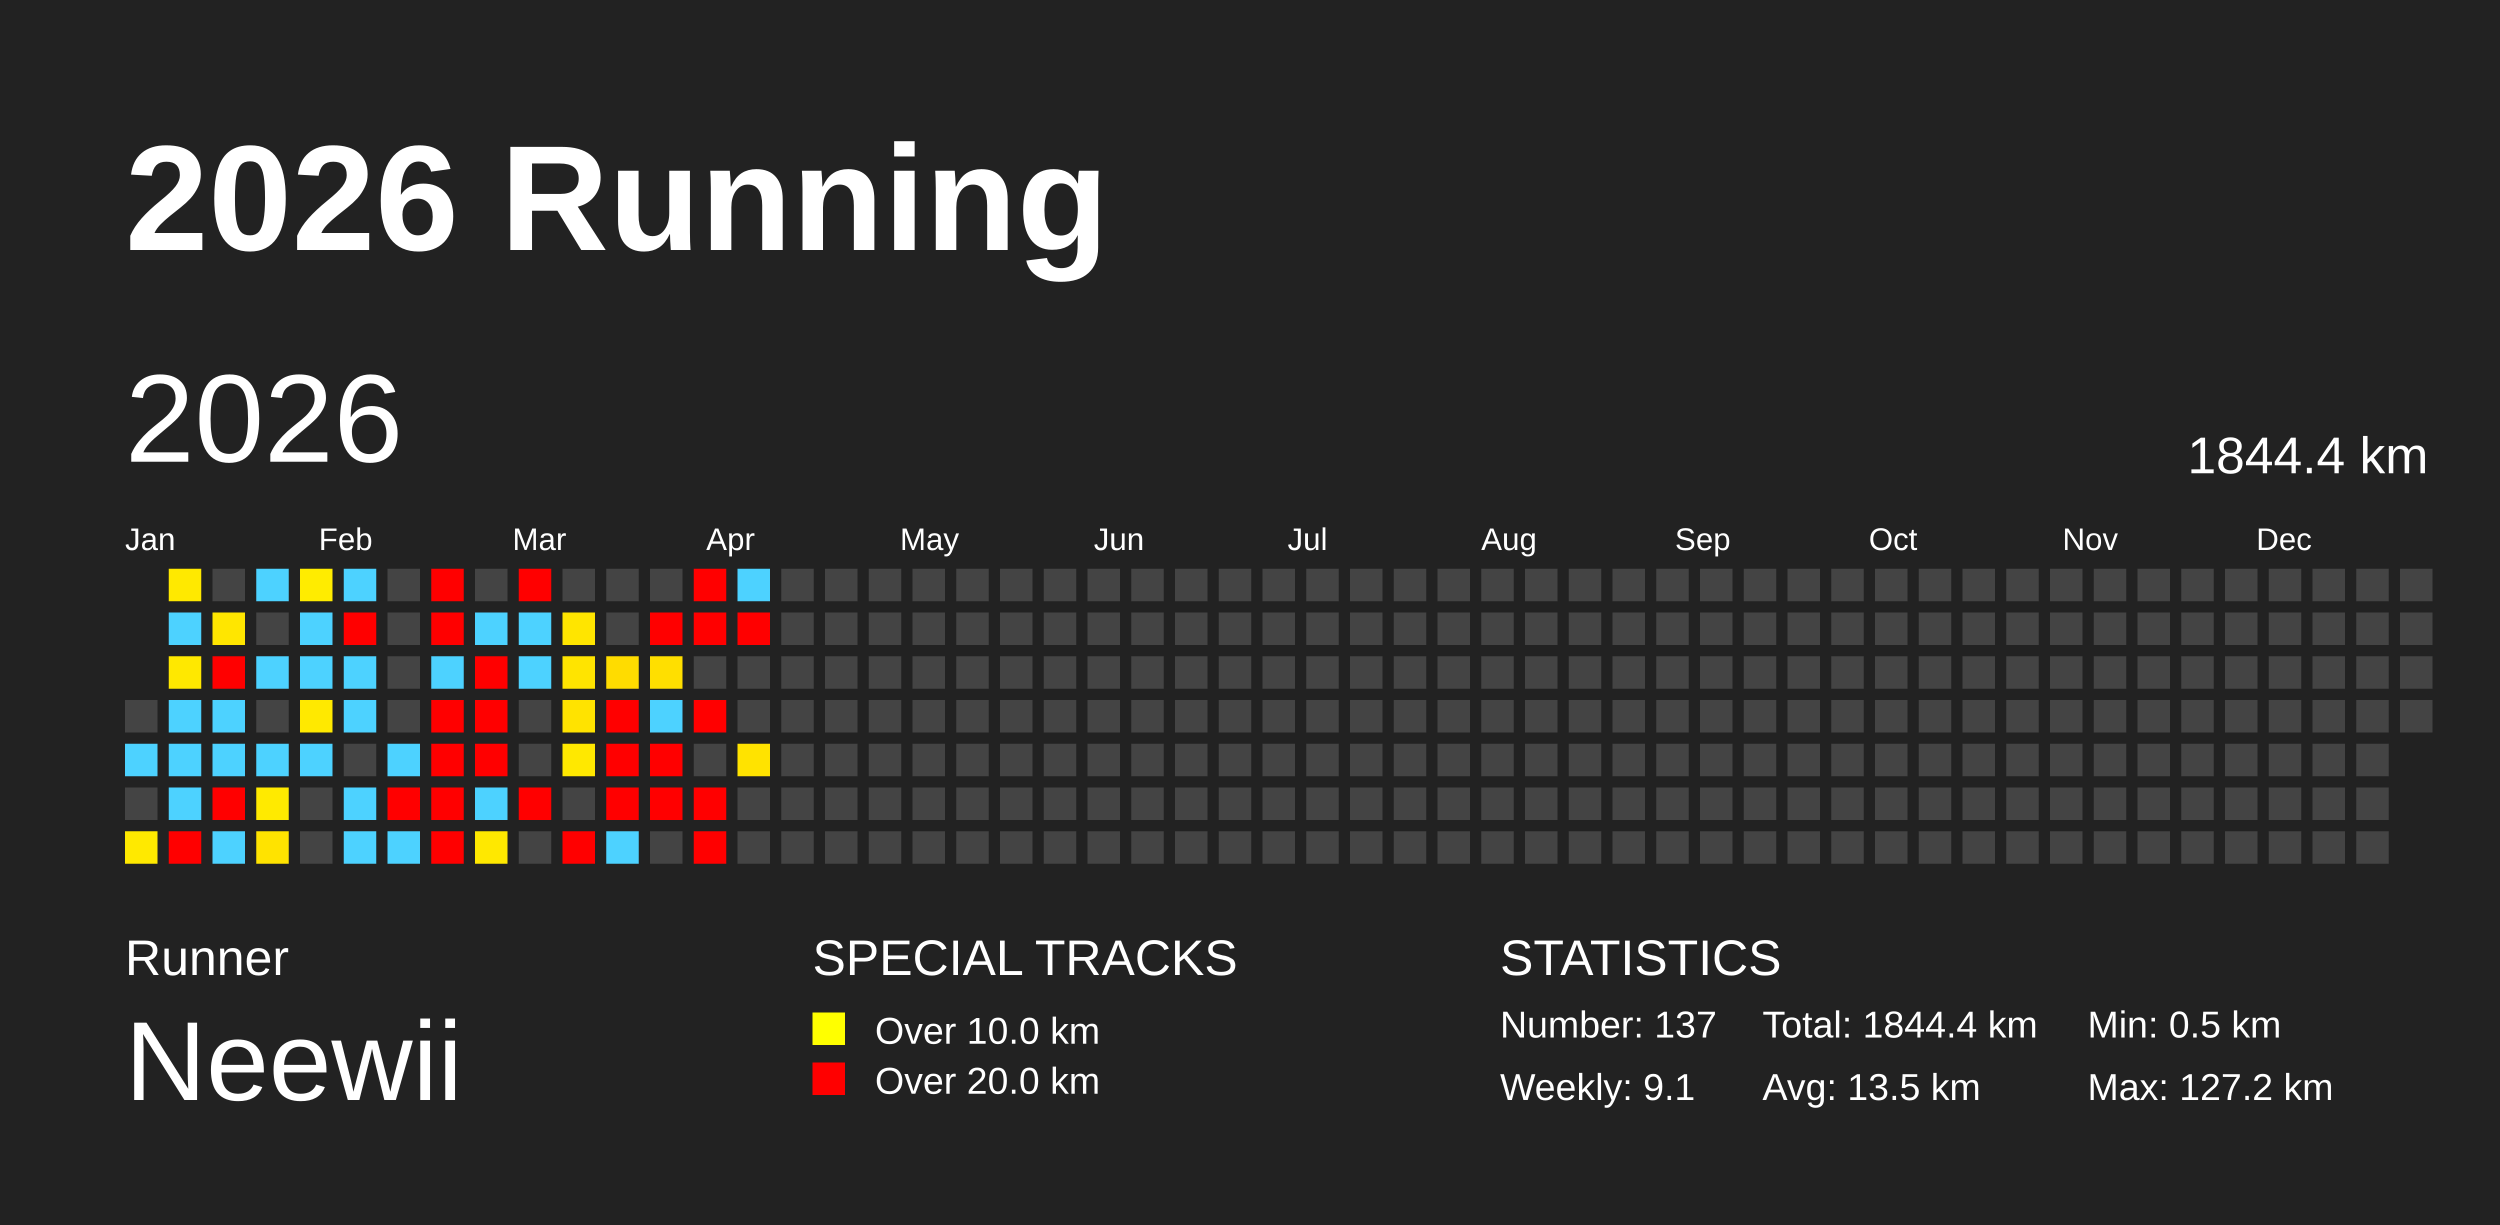
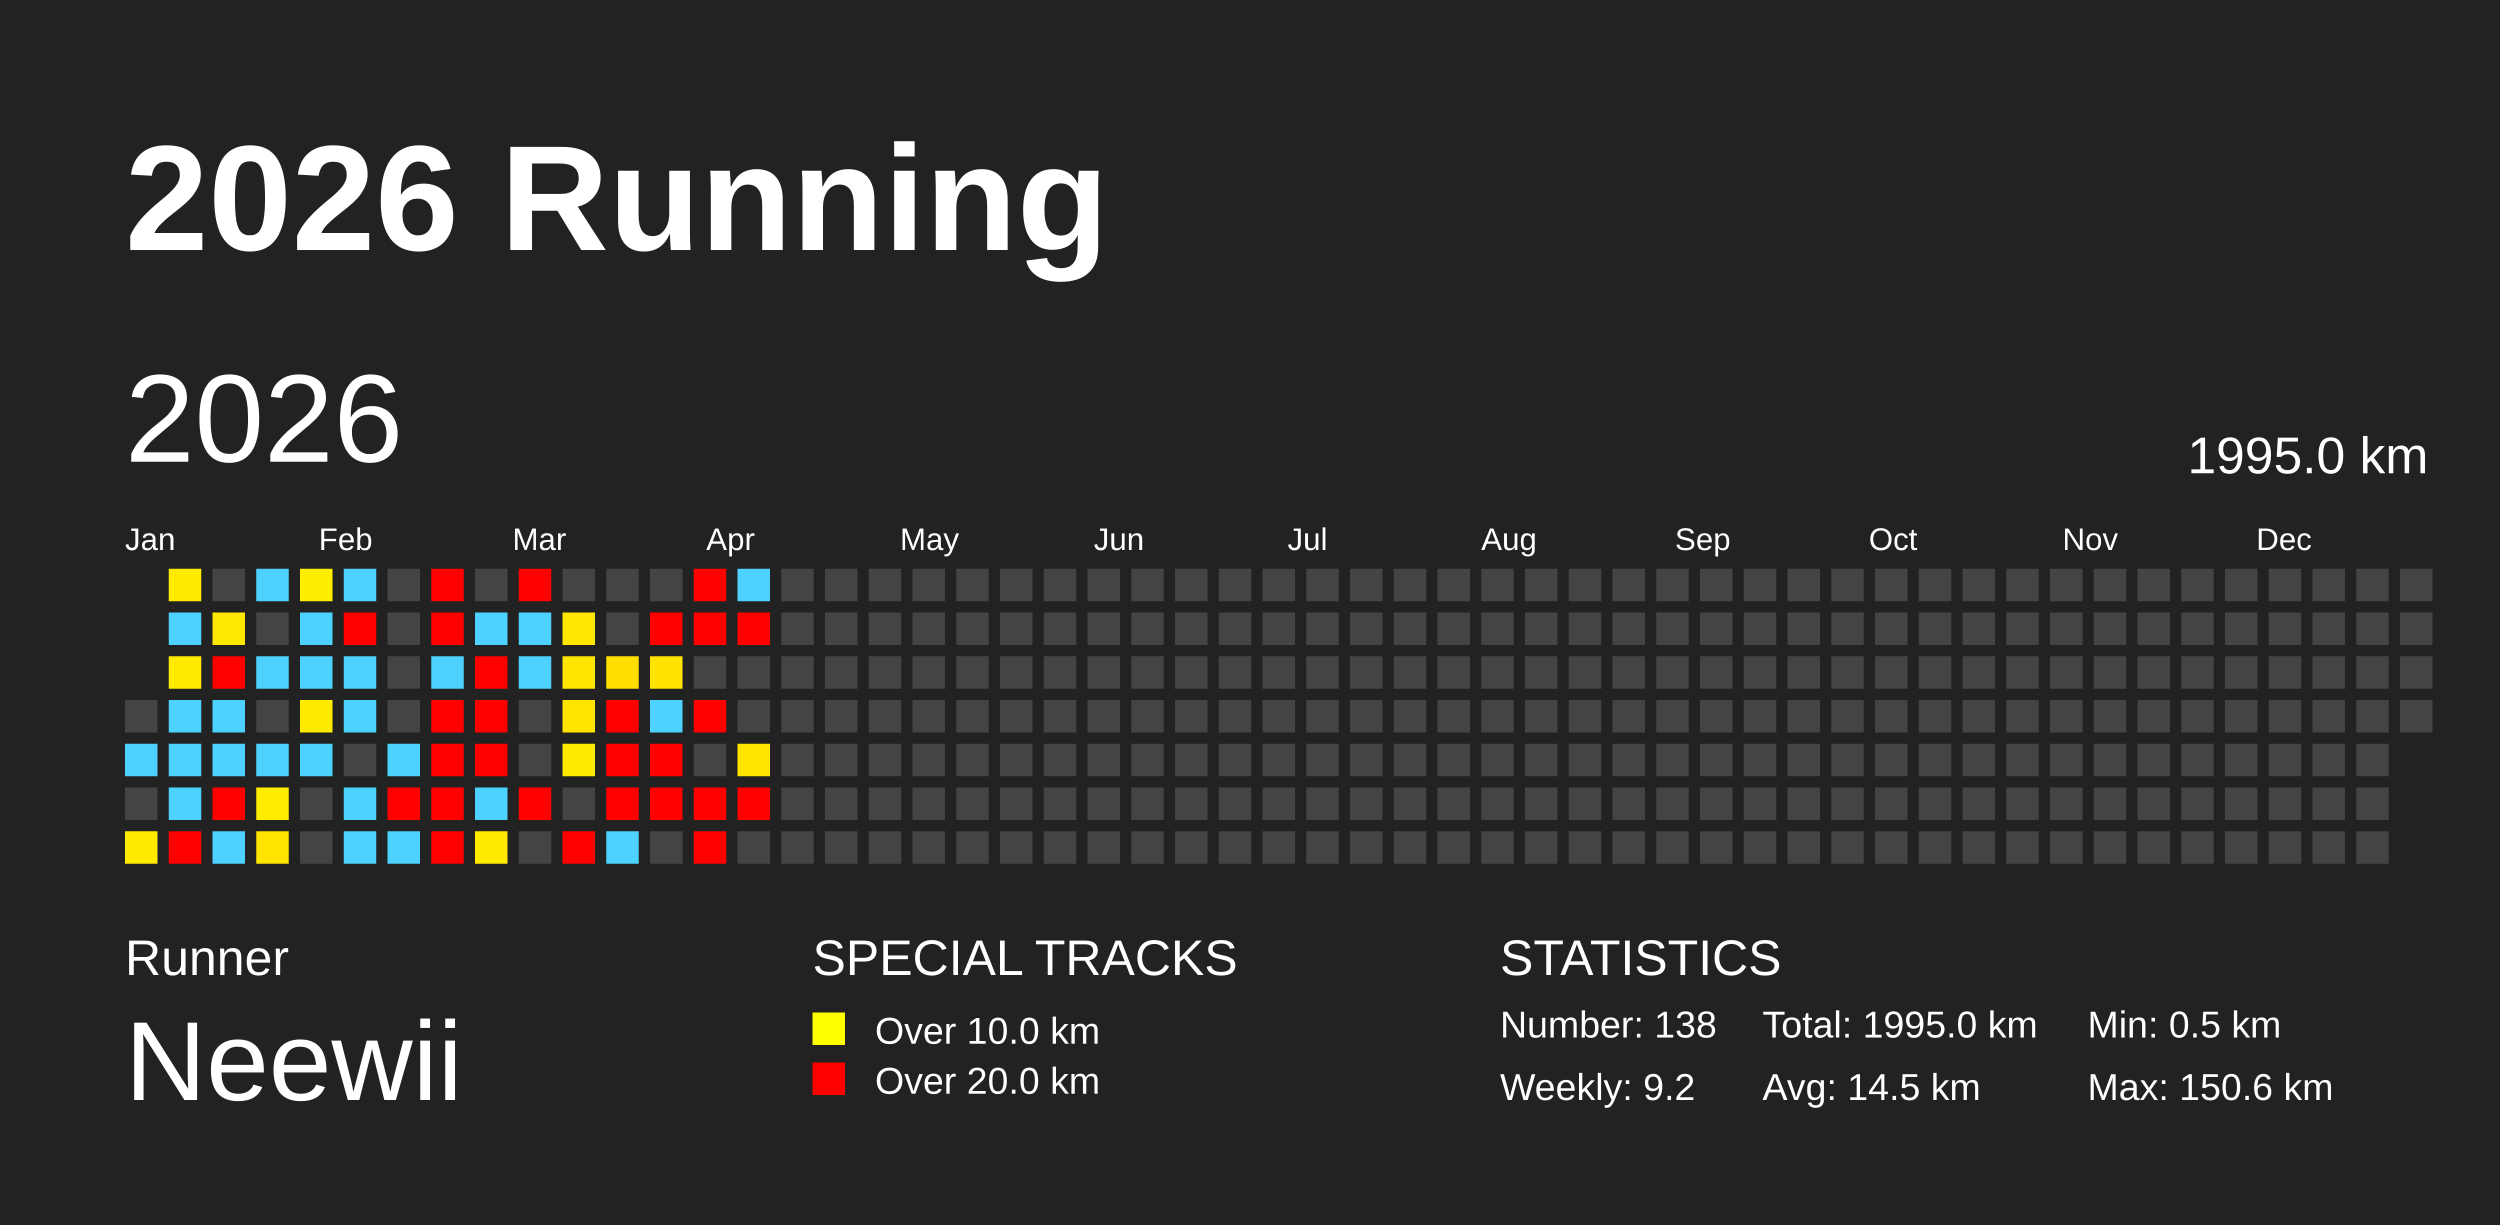
<svg xmlns="http://www.w3.org/2000/svg" baseProfile="full" height="98mm" version="1.1" viewBox="0,0,200,98" width="200mm">
  <defs />
  <rect fill="#222222" height="98" width="200" x="0" y="0" />
  <text fill="#FFFFFF" style="font-size:12px; font-family:Arial; font-weight:bold;" x="10" y="20">2026 Running</text>
  <text fill="#FFFFFF" style="font-size:4px; font-family:Arial" x="10" y="78">Runner</text>
  <text fill="#FFFFFF" style="font-size:9px; font-family:Arial" x="10" y="88">Neewii</text>
  <text fill="#FFFFFF" style="font-size:4px; font-family:Arial" x="65" y="78">SPECIAL TRACKS</text>
  <rect fill="yellow" height="2.6" width="2.6" x="65" y="81" />
  <text fill="#FFFFFF" style="font-size:3px; font-family:Arial" x="70" y="83.5">Over 10.0 km</text>
  <rect fill="red" height="2.6" width="2.6" x="65" y="85" />
  <text fill="#FFFFFF" style="font-size:3px; font-family:Arial" x="70" y="87.5">Over 20.0 km</text>
  <text fill="#FFFFFF" style="font-size:4px; font-family:Arial" x="120" y="78">STATISTICS</text>
-   <text fill="#FFFFFF" style="font-size:3px; font-family:Arial" x="120" y="83">Number: 137</text>
-   <text fill="#FFFFFF" style="font-size:3px; font-family:Arial" x="120" y="88">Weekly: 9.1</text>
-   <text fill="#FFFFFF" style="font-size:3px; font-family:Arial" x="141" y="83">Total: 1844.4 km</text>
-   <text fill="#FFFFFF" style="font-size:3px; font-family:Arial" x="141" y="88">Avg: 13.5 km</text>
+   <text fill="#FFFFFF" style="font-size:3px; font-family:Arial" x="120" y="83">Number: 138</text>
+   <text fill="#FFFFFF" style="font-size:3px; font-family:Arial" x="120" y="88">Weekly: 9.2</text>
+   <text fill="#FFFFFF" style="font-size:3px; font-family:Arial" x="141" y="83">Total: 1995.0 km</text>
+   <text fill="#FFFFFF" style="font-size:3px; font-family:Arial" x="141" y="88">Avg: 14.5 km</text>
  <text fill="#FFFFFF" style="font-size:3px; font-family:Arial" x="167" y="83">Min: 0.5 km</text>
-   <text fill="#FFFFFF" style="font-size:3px; font-family:Arial" x="167" y="88">Max: 127.2 km</text>
+   <text fill="#FFFFFF" style="font-size:3px; font-family:Arial" x="167" y="88">Max: 150.6 km</text>
  <text dominant-baseline="hanging" fill="#FFFFFF" style="font-size:10.0px; font-family:Arial;" x="10" y="30">2026</text>
-   <text dominant-baseline="hanging" fill="#FFFFFF" style="font-size:4.125px; font-family:Arial;" x="175" y="35">1844.4 km</text>
+   <text dominant-baseline="hanging" fill="#FFFFFF" style="font-size:4.125px; font-family:Arial;" x="175" y="35">1995.0 km</text>
  <text fill="#FFFFFF" style="font-size:2.5px; font-family:Arial" x="10.0" y="44">Jan</text>
  <text fill="#FFFFFF" style="font-size:2.5px; font-family:Arial" x="25.5" y="44">Feb</text>
  <text fill="#FFFFFF" style="font-size:2.5px; font-family:Arial" x="41.0" y="44">Mar</text>
  <text fill="#FFFFFF" style="font-size:2.5px; font-family:Arial" x="56.5" y="44">Apr</text>
  <text fill="#FFFFFF" style="font-size:2.5px; font-family:Arial" x="72.0" y="44">May</text>
  <text fill="#FFFFFF" style="font-size:2.5px; font-family:Arial" x="87.5" y="44">Jun</text>
  <text fill="#FFFFFF" style="font-size:2.5px; font-family:Arial" x="103.0" y="44">Jul</text>
  <text fill="#FFFFFF" style="font-size:2.5px; font-family:Arial" x="118.5" y="44">Aug</text>
  <text fill="#FFFFFF" style="font-size:2.5px; font-family:Arial" x="134.0" y="44">Sep</text>
  <text fill="#FFFFFF" style="font-size:2.5px; font-family:Arial" x="149.5" y="44">Oct</text>
  <text fill="#FFFFFF" style="font-size:2.5px; font-family:Arial" x="165.0" y="44">Nov</text>
  <text fill="#FFFFFF" style="font-size:2.5px; font-family:Arial" x="180.5" y="44">Dec</text>
  <rect fill="#444444" height="2.6" width="2.6" x="10.0" y="56.0" />
  <rect fill="#4dd2ff" height="2.6" width="2.6" x="10.0" y="59.5" />
  <rect fill="#444444" height="2.6" width="2.6" x="10.0" y="63.0" />
-   <rect fill="#ffe900" height="2.6" width="2.6" x="10.0" y="66.5" />
-   <rect fill="#ffe900" height="2.6" width="2.6" x="13.5" y="45.5" />
+   <rect fill="#ffea00" height="2.6" width="2.6" x="10.0" y="66.5" />
+   <rect fill="#ffea00" height="2.6" width="2.6" x="13.5" y="45.5" />
  <rect fill="#4dd2ff" height="2.6" width="2.6" x="13.5" y="49.0" />
-   <rect fill="#ffe800" height="2.6" width="2.6" x="13.5" y="52.5" />
+   <rect fill="#ffea00" height="2.6" width="2.6" x="13.5" y="52.5" />
  <rect fill="#4dd2ff" height="2.6" width="2.6" x="13.5" y="56.0" />
  <rect fill="#4dd2ff" height="2.6" width="2.6" x="13.5" y="59.5" />
  <rect fill="#4dd2ff" height="2.6" width="2.6" x="13.5" y="63.0" />
  <rect fill="red" height="2.6" width="2.6" x="13.5" y="66.5" />
  <rect fill="#444444" height="2.6" width="2.6" x="17.0" y="45.5" />
-   <rect fill="#ffe600" height="2.6" width="2.6" x="17.0" y="49.0" />
+   <rect fill="#ffe800" height="2.6" width="2.6" x="17.0" y="49.0" />
  <rect fill="red" height="2.6" width="2.6" x="17.0" y="52.5" />
  <rect fill="#4dd2ff" height="2.6" width="2.6" x="17.0" y="56.0" />
  <rect fill="#4dd2ff" height="2.6" width="2.6" x="17.0" y="59.5" />
  <rect fill="red" height="2.6" width="2.6" x="17.0" y="63.0" />
  <rect fill="#4dd2ff" height="2.6" width="2.6" x="17.0" y="66.5" />
  <rect fill="#4dd2ff" height="2.6" width="2.6" x="20.5" y="45.5" />
  <rect fill="#444444" height="2.6" width="2.6" x="20.5" y="49.0" />
  <rect fill="#4dd2ff" height="2.6" width="2.6" x="20.5" y="52.5" />
  <rect fill="#444444" height="2.6" width="2.6" x="20.5" y="56.0" />
  <rect fill="#4dd2ff" height="2.6" width="2.6" x="20.5" y="59.5" />
-   <rect fill="#ffea00" height="2.6" width="2.6" x="20.5" y="63.0" />
-   <rect fill="#ffe300" height="2.6" width="2.6" x="20.5" y="66.5" />
-   <rect fill="#ffec00" height="2.6" width="2.6" x="24.0" y="45.5" />
+   <rect fill="#ffec00" height="2.6" width="2.6" x="20.5" y="63.0" />
+   <rect fill="#ffe500" height="2.6" width="2.6" x="20.5" y="66.5" />
+   <rect fill="#ffee00" height="2.6" width="2.6" x="24.0" y="45.5" />
  <rect fill="#4dd2ff" height="2.6" width="2.6" x="24.0" y="49.0" />
  <rect fill="#4dd2ff" height="2.6" width="2.6" x="24.0" y="52.5" />
-   <rect fill="#ffe900" height="2.6" width="2.6" x="24.0" y="56.0" />
+   <rect fill="#ffeb00" height="2.6" width="2.6" x="24.0" y="56.0" />
  <rect fill="#4dd2ff" height="2.6" width="2.6" x="24.0" y="59.5" />
  <rect fill="#444444" height="2.6" width="2.6" x="24.0" y="63.0" />
  <rect fill="#444444" height="2.6" width="2.6" x="24.0" y="66.5" />
  <rect fill="#4dd2ff" height="2.6" width="2.6" x="27.5" y="45.5" />
  <rect fill="red" height="2.6" width="2.6" x="27.5" y="49.0" />
  <rect fill="#4dd2ff" height="2.6" width="2.6" x="27.5" y="52.5" />
  <rect fill="#4dd2ff" height="2.6" width="2.6" x="27.5" y="56.0" />
  <rect fill="#444444" height="2.6" width="2.6" x="27.5" y="59.5" />
  <rect fill="#4dd2ff" height="2.6" width="2.6" x="27.5" y="63.0" />
  <rect fill="#4dd2ff" height="2.6" width="2.6" x="27.5" y="66.5" />
  <rect fill="#444444" height="2.6" width="2.6" x="31.0" y="45.5" />
  <rect fill="#444444" height="2.6" width="2.6" x="31.0" y="49.0" />
  <rect fill="#444444" height="2.6" width="2.6" x="31.0" y="52.5" />
  <rect fill="#444444" height="2.6" width="2.6" x="31.0" y="56.0" />
  <rect fill="#4dd2ff" height="2.6" width="2.6" x="31.0" y="59.5" />
  <rect fill="red" height="2.6" width="2.6" x="31.0" y="63.0" />
  <rect fill="#4dd2ff" height="2.6" width="2.6" x="31.0" y="66.5" />
  <rect fill="red" height="2.6" width="2.6" x="34.5" y="45.5" />
  <rect fill="red" height="2.6" width="2.6" x="34.5" y="49.0" />
  <rect fill="#4dd2ff" height="2.6" width="2.6" x="34.5" y="52.5" />
  <rect fill="red" height="2.6" width="2.6" x="34.5" y="56.0" />
  <rect fill="red" height="2.6" width="2.6" x="34.5" y="59.5" />
  <rect fill="red" height="2.6" width="2.6" x="34.5" y="63.0" />
  <rect fill="red" height="2.6" width="2.6" x="34.5" y="66.5" />
  <rect fill="#444444" height="2.6" width="2.6" x="38.0" y="45.5" />
  <rect fill="#4dd2ff" height="2.6" width="2.6" x="38.0" y="49.0" />
  <rect fill="red" height="2.6" width="2.6" x="38.0" y="52.5" />
  <rect fill="red" height="2.6" width="2.6" x="38.0" y="56.0" />
  <rect fill="red" height="2.6" width="2.6" x="38.0" y="59.5" />
  <rect fill="#4dd2ff" height="2.6" width="2.6" x="38.0" y="63.0" />
-   <rect fill="#ffe800" height="2.6" width="2.6" x="38.0" y="66.5" />
+   <rect fill="#ffea00" height="2.6" width="2.6" x="38.0" y="66.5" />
  <rect fill="red" height="2.6" width="2.6" x="41.5" y="45.5" />
  <rect fill="#4dd2ff" height="2.6" width="2.6" x="41.5" y="49.0" />
  <rect fill="#4dd2ff" height="2.6" width="2.6" x="41.5" y="52.5" />
  <rect fill="#444444" height="2.6" width="2.6" x="41.5" y="56.0" />
  <rect fill="#444444" height="2.6" width="2.6" x="41.5" y="59.5" />
  <rect fill="red" height="2.6" width="2.6" x="41.5" y="63.0" />
  <rect fill="#444444" height="2.6" width="2.6" x="41.5" y="66.5" />
  <rect fill="#444444" height="2.6" width="2.6" x="45.0" y="45.5" />
-   <rect fill="#ffe500" height="2.6" width="2.6" x="45.0" y="49.0" />
-   <rect fill="#ffe400" height="2.6" width="2.6" x="45.0" y="52.5" />
-   <rect fill="#ffe300" height="2.6" width="2.6" x="45.0" y="56.0" />
-   <rect fill="#ffe800" height="2.6" width="2.6" x="45.0" y="59.5" />
+   <rect fill="#ffe700" height="2.6" width="2.6" x="45.0" y="49.0" />
+   <rect fill="#ffe600" height="2.6" width="2.6" x="45.0" y="52.5" />
+   <rect fill="#ffe500" height="2.6" width="2.6" x="45.0" y="56.0" />
+   <rect fill="#ffea00" height="2.6" width="2.6" x="45.0" y="59.5" />
  <rect fill="#444444" height="2.6" width="2.6" x="45.0" y="63.0" />
  <rect fill="red" height="2.6" width="2.6" x="45.0" y="66.5" />
  <rect fill="#444444" height="2.6" width="2.6" x="48.5" y="45.5" />
  <rect fill="#444444" height="2.6" width="2.6" x="48.5" y="49.0" />
-   <rect fill="#ffdc00" height="2.6" width="2.6" x="48.5" y="52.5" />
+   <rect fill="#ffde00" height="2.6" width="2.6" x="48.5" y="52.5" />
  <rect fill="red" height="2.6" width="2.6" x="48.5" y="56.0" />
  <rect fill="red" height="2.6" width="2.6" x="48.5" y="59.5" />
  <rect fill="red" height="2.6" width="2.6" x="48.5" y="63.0" />
  <rect fill="#4dd2ff" height="2.6" width="2.6" x="48.5" y="66.5" />
  <rect fill="#444444" height="2.6" width="2.6" x="52.0" y="45.5" />
  <rect fill="red" height="2.6" width="2.6" x="52.0" y="49.0" />
-   <rect fill="#ffdf00" height="2.6" width="2.6" x="52.0" y="52.5" />
+   <rect fill="#ffe200" height="2.6" width="2.6" x="52.0" y="52.5" />
  <rect fill="#4dd2ff" height="2.6" width="2.6" x="52.0" y="56.0" />
  <rect fill="red" height="2.6" width="2.6" x="52.0" y="59.5" />
  <rect fill="red" height="2.6" width="2.6" x="52.0" y="63.0" />
  <rect fill="#444444" height="2.6" width="2.6" x="52.0" y="66.5" />
  <rect fill="red" height="2.6" width="2.6" x="55.5" y="45.5" />
  <rect fill="red" height="2.6" width="2.6" x="55.5" y="49.0" />
  <rect fill="#444444" height="2.6" width="2.6" x="55.5" y="52.5" />
  <rect fill="red" height="2.6" width="2.6" x="55.5" y="56.0" />
  <rect fill="#444444" height="2.6" width="2.6" x="55.5" y="59.5" />
  <rect fill="red" height="2.6" width="2.6" x="55.5" y="63.0" />
  <rect fill="red" height="2.6" width="2.6" x="55.5" y="66.5" />
  <rect fill="#4dd2ff" height="2.6" width="2.6" x="59.0" y="45.5" />
  <rect fill="red" height="2.6" width="2.6" x="59.0" y="49.0" />
  <rect fill="#444444" height="2.6" width="2.6" x="59.0" y="52.5" />
  <rect fill="#444444" height="2.6" width="2.6" x="59.0" y="56.0" />
-   <rect fill="#ffe300" height="2.6" width="2.6" x="59.0" y="59.5" />
-   <rect fill="#444444" height="2.6" width="2.6" x="59.0" y="63.0" />
+   <rect fill="#ffe500" height="2.6" width="2.6" x="59.0" y="59.5" />
+   <rect fill="red" height="2.6" width="2.6" x="59.0" y="63.0" />
  <rect fill="#444444" height="2.6" width="2.6" x="59.0" y="66.5" />
  <rect fill="#444444" height="2.6" width="2.6" x="62.5" y="45.5" />
  <rect fill="#444444" height="2.6" width="2.6" x="62.5" y="49.0" />
  <rect fill="#444444" height="2.6" width="2.6" x="62.5" y="52.5" />
  <rect fill="#444444" height="2.6" width="2.6" x="62.5" y="56.0" />
  <rect fill="#444444" height="2.6" width="2.6" x="62.5" y="59.5" />
  <rect fill="#444444" height="2.6" width="2.6" x="62.5" y="63.0" />
  <rect fill="#444444" height="2.6" width="2.6" x="62.5" y="66.5" />
  <rect fill="#444444" height="2.6" width="2.6" x="66.0" y="45.5" />
  <rect fill="#444444" height="2.6" width="2.6" x="66.0" y="49.0" />
  <rect fill="#444444" height="2.6" width="2.6" x="66.0" y="52.5" />
  <rect fill="#444444" height="2.6" width="2.6" x="66.0" y="56.0" />
  <rect fill="#444444" height="2.6" width="2.6" x="66.0" y="59.5" />
  <rect fill="#444444" height="2.6" width="2.6" x="66.0" y="63.0" />
  <rect fill="#444444" height="2.6" width="2.6" x="66.0" y="66.5" />
  <rect fill="#444444" height="2.6" width="2.6" x="69.5" y="45.5" />
  <rect fill="#444444" height="2.6" width="2.6" x="69.5" y="49.0" />
  <rect fill="#444444" height="2.6" width="2.6" x="69.5" y="52.5" />
  <rect fill="#444444" height="2.6" width="2.6" x="69.5" y="56.0" />
  <rect fill="#444444" height="2.6" width="2.6" x="69.5" y="59.5" />
  <rect fill="#444444" height="2.6" width="2.6" x="69.5" y="63.0" />
  <rect fill="#444444" height="2.6" width="2.6" x="69.5" y="66.5" />
  <rect fill="#444444" height="2.6" width="2.6" x="73.0" y="45.5" />
  <rect fill="#444444" height="2.6" width="2.6" x="73.0" y="49.0" />
  <rect fill="#444444" height="2.6" width="2.6" x="73.0" y="52.5" />
  <rect fill="#444444" height="2.6" width="2.6" x="73.0" y="56.0" />
  <rect fill="#444444" height="2.6" width="2.6" x="73.0" y="59.5" />
  <rect fill="#444444" height="2.6" width="2.6" x="73.0" y="63.0" />
  <rect fill="#444444" height="2.6" width="2.6" x="73.0" y="66.5" />
  <rect fill="#444444" height="2.6" width="2.6" x="76.5" y="45.5" />
  <rect fill="#444444" height="2.6" width="2.6" x="76.5" y="49.0" />
  <rect fill="#444444" height="2.6" width="2.6" x="76.5" y="52.5" />
  <rect fill="#444444" height="2.6" width="2.6" x="76.5" y="56.0" />
  <rect fill="#444444" height="2.6" width="2.6" x="76.5" y="59.5" />
  <rect fill="#444444" height="2.6" width="2.6" x="76.5" y="63.0" />
  <rect fill="#444444" height="2.6" width="2.6" x="76.5" y="66.5" />
  <rect fill="#444444" height="2.6" width="2.6" x="80.0" y="45.5" />
  <rect fill="#444444" height="2.6" width="2.6" x="80.0" y="49.0" />
  <rect fill="#444444" height="2.6" width="2.6" x="80.0" y="52.5" />
  <rect fill="#444444" height="2.6" width="2.6" x="80.0" y="56.0" />
  <rect fill="#444444" height="2.6" width="2.6" x="80.0" y="59.5" />
  <rect fill="#444444" height="2.6" width="2.6" x="80.0" y="63.0" />
  <rect fill="#444444" height="2.6" width="2.6" x="80.0" y="66.5" />
  <rect fill="#444444" height="2.6" width="2.6" x="83.5" y="45.5" />
  <rect fill="#444444" height="2.6" width="2.6" x="83.5" y="49.0" />
  <rect fill="#444444" height="2.6" width="2.6" x="83.5" y="52.5" />
  <rect fill="#444444" height="2.6" width="2.6" x="83.5" y="56.0" />
  <rect fill="#444444" height="2.6" width="2.6" x="83.5" y="59.5" />
  <rect fill="#444444" height="2.6" width="2.6" x="83.5" y="63.0" />
  <rect fill="#444444" height="2.6" width="2.6" x="83.5" y="66.5" />
  <rect fill="#444444" height="2.6" width="2.6" x="87.0" y="45.5" />
  <rect fill="#444444" height="2.6" width="2.6" x="87.0" y="49.0" />
  <rect fill="#444444" height="2.6" width="2.6" x="87.0" y="52.5" />
  <rect fill="#444444" height="2.6" width="2.6" x="87.0" y="56.0" />
  <rect fill="#444444" height="2.6" width="2.6" x="87.0" y="59.5" />
  <rect fill="#444444" height="2.6" width="2.6" x="87.0" y="63.0" />
  <rect fill="#444444" height="2.6" width="2.6" x="87.0" y="66.5" />
  <rect fill="#444444" height="2.6" width="2.6" x="90.5" y="45.5" />
  <rect fill="#444444" height="2.6" width="2.6" x="90.5" y="49.0" />
  <rect fill="#444444" height="2.6" width="2.6" x="90.5" y="52.5" />
  <rect fill="#444444" height="2.6" width="2.6" x="90.5" y="56.0" />
  <rect fill="#444444" height="2.6" width="2.6" x="90.5" y="59.5" />
  <rect fill="#444444" height="2.6" width="2.6" x="90.5" y="63.0" />
  <rect fill="#444444" height="2.6" width="2.6" x="90.5" y="66.5" />
  <rect fill="#444444" height="2.6" width="2.6" x="94.0" y="45.5" />
  <rect fill="#444444" height="2.6" width="2.6" x="94.0" y="49.0" />
  <rect fill="#444444" height="2.6" width="2.6" x="94.0" y="52.5" />
  <rect fill="#444444" height="2.6" width="2.6" x="94.0" y="56.0" />
  <rect fill="#444444" height="2.6" width="2.6" x="94.0" y="59.5" />
  <rect fill="#444444" height="2.6" width="2.6" x="94.0" y="63.0" />
  <rect fill="#444444" height="2.6" width="2.6" x="94.0" y="66.5" />
  <rect fill="#444444" height="2.6" width="2.6" x="97.5" y="45.5" />
  <rect fill="#444444" height="2.6" width="2.6" x="97.5" y="49.0" />
  <rect fill="#444444" height="2.6" width="2.6" x="97.5" y="52.5" />
  <rect fill="#444444" height="2.6" width="2.6" x="97.5" y="56.0" />
  <rect fill="#444444" height="2.6" width="2.6" x="97.5" y="59.5" />
  <rect fill="#444444" height="2.6" width="2.6" x="97.5" y="63.0" />
  <rect fill="#444444" height="2.6" width="2.6" x="97.5" y="66.5" />
  <rect fill="#444444" height="2.6" width="2.6" x="101.0" y="45.5" />
  <rect fill="#444444" height="2.6" width="2.6" x="101.0" y="49.0" />
  <rect fill="#444444" height="2.6" width="2.6" x="101.0" y="52.5" />
  <rect fill="#444444" height="2.6" width="2.6" x="101.0" y="56.0" />
  <rect fill="#444444" height="2.6" width="2.6" x="101.0" y="59.5" />
  <rect fill="#444444" height="2.6" width="2.6" x="101.0" y="63.0" />
  <rect fill="#444444" height="2.6" width="2.6" x="101.0" y="66.5" />
  <rect fill="#444444" height="2.6" width="2.6" x="104.5" y="45.5" />
  <rect fill="#444444" height="2.6" width="2.6" x="104.5" y="49.0" />
  <rect fill="#444444" height="2.6" width="2.6" x="104.5" y="52.5" />
  <rect fill="#444444" height="2.6" width="2.6" x="104.5" y="56.0" />
  <rect fill="#444444" height="2.6" width="2.6" x="104.5" y="59.5" />
  <rect fill="#444444" height="2.6" width="2.6" x="104.5" y="63.0" />
  <rect fill="#444444" height="2.6" width="2.6" x="104.5" y="66.5" />
  <rect fill="#444444" height="2.6" width="2.6" x="108.0" y="45.5" />
  <rect fill="#444444" height="2.6" width="2.6" x="108.0" y="49.0" />
  <rect fill="#444444" height="2.6" width="2.6" x="108.0" y="52.5" />
  <rect fill="#444444" height="2.6" width="2.6" x="108.0" y="56.0" />
  <rect fill="#444444" height="2.6" width="2.6" x="108.0" y="59.5" />
  <rect fill="#444444" height="2.6" width="2.6" x="108.0" y="63.0" />
  <rect fill="#444444" height="2.6" width="2.6" x="108.0" y="66.5" />
  <rect fill="#444444" height="2.6" width="2.6" x="111.5" y="45.5" />
  <rect fill="#444444" height="2.6" width="2.6" x="111.5" y="49.0" />
  <rect fill="#444444" height="2.6" width="2.6" x="111.5" y="52.5" />
  <rect fill="#444444" height="2.6" width="2.6" x="111.5" y="56.0" />
  <rect fill="#444444" height="2.6" width="2.6" x="111.5" y="59.5" />
  <rect fill="#444444" height="2.6" width="2.6" x="111.5" y="63.0" />
  <rect fill="#444444" height="2.6" width="2.6" x="111.5" y="66.5" />
  <rect fill="#444444" height="2.6" width="2.6" x="115.0" y="45.5" />
  <rect fill="#444444" height="2.6" width="2.6" x="115.0" y="49.0" />
  <rect fill="#444444" height="2.6" width="2.6" x="115.0" y="52.5" />
  <rect fill="#444444" height="2.6" width="2.6" x="115.0" y="56.0" />
  <rect fill="#444444" height="2.6" width="2.6" x="115.0" y="59.5" />
  <rect fill="#444444" height="2.6" width="2.6" x="115.0" y="63.0" />
  <rect fill="#444444" height="2.6" width="2.6" x="115.0" y="66.5" />
  <rect fill="#444444" height="2.6" width="2.6" x="118.5" y="45.5" />
  <rect fill="#444444" height="2.6" width="2.6" x="118.5" y="49.0" />
  <rect fill="#444444" height="2.6" width="2.6" x="118.5" y="52.5" />
  <rect fill="#444444" height="2.6" width="2.6" x="118.5" y="56.0" />
  <rect fill="#444444" height="2.6" width="2.6" x="118.5" y="59.5" />
  <rect fill="#444444" height="2.6" width="2.6" x="118.5" y="63.0" />
  <rect fill="#444444" height="2.6" width="2.6" x="118.5" y="66.5" />
  <rect fill="#444444" height="2.6" width="2.6" x="122.0" y="45.5" />
  <rect fill="#444444" height="2.6" width="2.6" x="122.0" y="49.0" />
  <rect fill="#444444" height="2.6" width="2.6" x="122.0" y="52.5" />
  <rect fill="#444444" height="2.6" width="2.6" x="122.0" y="56.0" />
  <rect fill="#444444" height="2.6" width="2.6" x="122.0" y="59.5" />
  <rect fill="#444444" height="2.6" width="2.6" x="122.0" y="63.0" />
  <rect fill="#444444" height="2.6" width="2.6" x="122.0" y="66.5" />
  <rect fill="#444444" height="2.6" width="2.6" x="125.5" y="45.5" />
  <rect fill="#444444" height="2.6" width="2.6" x="125.5" y="49.0" />
  <rect fill="#444444" height="2.6" width="2.6" x="125.5" y="52.5" />
  <rect fill="#444444" height="2.6" width="2.6" x="125.5" y="56.0" />
  <rect fill="#444444" height="2.6" width="2.6" x="125.5" y="59.5" />
  <rect fill="#444444" height="2.6" width="2.6" x="125.5" y="63.0" />
  <rect fill="#444444" height="2.6" width="2.6" x="125.5" y="66.5" />
  <rect fill="#444444" height="2.6" width="2.6" x="129.0" y="45.5" />
  <rect fill="#444444" height="2.6" width="2.6" x="129.0" y="49.0" />
  <rect fill="#444444" height="2.6" width="2.6" x="129.0" y="52.5" />
  <rect fill="#444444" height="2.6" width="2.6" x="129.0" y="56.0" />
  <rect fill="#444444" height="2.6" width="2.6" x="129.0" y="59.5" />
  <rect fill="#444444" height="2.6" width="2.6" x="129.0" y="63.0" />
  <rect fill="#444444" height="2.6" width="2.6" x="129.0" y="66.5" />
  <rect fill="#444444" height="2.6" width="2.6" x="132.5" y="45.5" />
  <rect fill="#444444" height="2.6" width="2.6" x="132.5" y="49.0" />
  <rect fill="#444444" height="2.6" width="2.6" x="132.5" y="52.5" />
  <rect fill="#444444" height="2.6" width="2.6" x="132.5" y="56.0" />
  <rect fill="#444444" height="2.6" width="2.6" x="132.5" y="59.5" />
  <rect fill="#444444" height="2.6" width="2.6" x="132.5" y="63.0" />
  <rect fill="#444444" height="2.6" width="2.6" x="132.5" y="66.5" />
  <rect fill="#444444" height="2.6" width="2.6" x="136.0" y="45.5" />
  <rect fill="#444444" height="2.6" width="2.6" x="136.0" y="49.0" />
  <rect fill="#444444" height="2.6" width="2.6" x="136.0" y="52.5" />
  <rect fill="#444444" height="2.6" width="2.6" x="136.0" y="56.0" />
  <rect fill="#444444" height="2.6" width="2.6" x="136.0" y="59.5" />
  <rect fill="#444444" height="2.6" width="2.6" x="136.0" y="63.0" />
  <rect fill="#444444" height="2.6" width="2.6" x="136.0" y="66.5" />
  <rect fill="#444444" height="2.6" width="2.6" x="139.5" y="45.5" />
  <rect fill="#444444" height="2.6" width="2.6" x="139.5" y="49.0" />
  <rect fill="#444444" height="2.6" width="2.6" x="139.5" y="52.5" />
  <rect fill="#444444" height="2.6" width="2.6" x="139.5" y="56.0" />
  <rect fill="#444444" height="2.6" width="2.6" x="139.5" y="59.5" />
  <rect fill="#444444" height="2.6" width="2.6" x="139.5" y="63.0" />
  <rect fill="#444444" height="2.6" width="2.6" x="139.5" y="66.5" />
  <rect fill="#444444" height="2.6" width="2.6" x="143.0" y="45.5" />
  <rect fill="#444444" height="2.6" width="2.6" x="143.0" y="49.0" />
  <rect fill="#444444" height="2.6" width="2.6" x="143.0" y="52.5" />
  <rect fill="#444444" height="2.6" width="2.6" x="143.0" y="56.0" />
  <rect fill="#444444" height="2.6" width="2.6" x="143.0" y="59.5" />
  <rect fill="#444444" height="2.6" width="2.6" x="143.0" y="63.0" />
  <rect fill="#444444" height="2.6" width="2.6" x="143.0" y="66.5" />
  <rect fill="#444444" height="2.6" width="2.6" x="146.5" y="45.5" />
  <rect fill="#444444" height="2.6" width="2.6" x="146.5" y="49.0" />
  <rect fill="#444444" height="2.6" width="2.6" x="146.5" y="52.5" />
  <rect fill="#444444" height="2.6" width="2.6" x="146.5" y="56.0" />
  <rect fill="#444444" height="2.6" width="2.6" x="146.5" y="59.5" />
  <rect fill="#444444" height="2.6" width="2.6" x="146.5" y="63.0" />
  <rect fill="#444444" height="2.6" width="2.6" x="146.5" y="66.5" />
  <rect fill="#444444" height="2.6" width="2.6" x="150.0" y="45.5" />
  <rect fill="#444444" height="2.6" width="2.6" x="150.0" y="49.0" />
  <rect fill="#444444" height="2.6" width="2.6" x="150.0" y="52.5" />
  <rect fill="#444444" height="2.6" width="2.6" x="150.0" y="56.0" />
  <rect fill="#444444" height="2.6" width="2.6" x="150.0" y="59.5" />
  <rect fill="#444444" height="2.6" width="2.6" x="150.0" y="63.0" />
  <rect fill="#444444" height="2.6" width="2.6" x="150.0" y="66.5" />
  <rect fill="#444444" height="2.6" width="2.6" x="153.5" y="45.5" />
  <rect fill="#444444" height="2.6" width="2.6" x="153.5" y="49.0" />
  <rect fill="#444444" height="2.6" width="2.6" x="153.5" y="52.5" />
  <rect fill="#444444" height="2.6" width="2.6" x="153.5" y="56.0" />
  <rect fill="#444444" height="2.6" width="2.6" x="153.5" y="59.5" />
  <rect fill="#444444" height="2.6" width="2.6" x="153.5" y="63.0" />
  <rect fill="#444444" height="2.6" width="2.6" x="153.5" y="66.5" />
  <rect fill="#444444" height="2.6" width="2.6" x="157.0" y="45.5" />
  <rect fill="#444444" height="2.6" width="2.6" x="157.0" y="49.0" />
  <rect fill="#444444" height="2.6" width="2.6" x="157.0" y="52.5" />
  <rect fill="#444444" height="2.6" width="2.6" x="157.0" y="56.0" />
  <rect fill="#444444" height="2.6" width="2.6" x="157.0" y="59.5" />
  <rect fill="#444444" height="2.6" width="2.6" x="157.0" y="63.0" />
  <rect fill="#444444" height="2.6" width="2.6" x="157.0" y="66.5" />
  <rect fill="#444444" height="2.6" width="2.6" x="160.5" y="45.5" />
  <rect fill="#444444" height="2.6" width="2.6" x="160.5" y="49.0" />
  <rect fill="#444444" height="2.6" width="2.6" x="160.5" y="52.5" />
  <rect fill="#444444" height="2.6" width="2.6" x="160.5" y="56.0" />
  <rect fill="#444444" height="2.6" width="2.6" x="160.5" y="59.5" />
  <rect fill="#444444" height="2.6" width="2.6" x="160.5" y="63.0" />
  <rect fill="#444444" height="2.6" width="2.6" x="160.5" y="66.5" />
  <rect fill="#444444" height="2.6" width="2.6" x="164.0" y="45.5" />
  <rect fill="#444444" height="2.6" width="2.6" x="164.0" y="49.0" />
  <rect fill="#444444" height="2.6" width="2.6" x="164.0" y="52.5" />
  <rect fill="#444444" height="2.6" width="2.6" x="164.0" y="56.0" />
  <rect fill="#444444" height="2.6" width="2.6" x="164.0" y="59.5" />
  <rect fill="#444444" height="2.6" width="2.6" x="164.0" y="63.0" />
  <rect fill="#444444" height="2.6" width="2.6" x="164.0" y="66.5" />
  <rect fill="#444444" height="2.6" width="2.6" x="167.5" y="45.5" />
  <rect fill="#444444" height="2.6" width="2.6" x="167.5" y="49.0" />
  <rect fill="#444444" height="2.6" width="2.6" x="167.5" y="52.5" />
  <rect fill="#444444" height="2.6" width="2.6" x="167.5" y="56.0" />
  <rect fill="#444444" height="2.6" width="2.6" x="167.5" y="59.5" />
  <rect fill="#444444" height="2.6" width="2.6" x="167.5" y="63.0" />
  <rect fill="#444444" height="2.6" width="2.6" x="167.5" y="66.5" />
  <rect fill="#444444" height="2.6" width="2.6" x="171.0" y="45.5" />
  <rect fill="#444444" height="2.6" width="2.6" x="171.0" y="49.0" />
  <rect fill="#444444" height="2.6" width="2.6" x="171.0" y="52.5" />
  <rect fill="#444444" height="2.6" width="2.6" x="171.0" y="56.0" />
  <rect fill="#444444" height="2.6" width="2.6" x="171.0" y="59.5" />
  <rect fill="#444444" height="2.6" width="2.6" x="171.0" y="63.0" />
  <rect fill="#444444" height="2.6" width="2.6" x="171.0" y="66.5" />
  <rect fill="#444444" height="2.6" width="2.6" x="174.5" y="45.5" />
  <rect fill="#444444" height="2.6" width="2.6" x="174.5" y="49.0" />
  <rect fill="#444444" height="2.6" width="2.6" x="174.5" y="52.5" />
  <rect fill="#444444" height="2.6" width="2.6" x="174.5" y="56.0" />
  <rect fill="#444444" height="2.6" width="2.6" x="174.5" y="59.5" />
  <rect fill="#444444" height="2.6" width="2.6" x="174.5" y="63.0" />
  <rect fill="#444444" height="2.6" width="2.6" x="174.5" y="66.5" />
  <rect fill="#444444" height="2.6" width="2.6" x="178.0" y="45.5" />
  <rect fill="#444444" height="2.6" width="2.6" x="178.0" y="49.0" />
  <rect fill="#444444" height="2.6" width="2.6" x="178.0" y="52.5" />
  <rect fill="#444444" height="2.6" width="2.6" x="178.0" y="56.0" />
  <rect fill="#444444" height="2.6" width="2.6" x="178.0" y="59.5" />
  <rect fill="#444444" height="2.6" width="2.6" x="178.0" y="63.0" />
  <rect fill="#444444" height="2.6" width="2.6" x="178.0" y="66.5" />
  <rect fill="#444444" height="2.6" width="2.6" x="181.5" y="45.5" />
  <rect fill="#444444" height="2.6" width="2.6" x="181.5" y="49.0" />
  <rect fill="#444444" height="2.6" width="2.6" x="181.5" y="52.5" />
  <rect fill="#444444" height="2.6" width="2.6" x="181.5" y="56.0" />
  <rect fill="#444444" height="2.6" width="2.6" x="181.5" y="59.5" />
  <rect fill="#444444" height="2.6" width="2.6" x="181.5" y="63.0" />
  <rect fill="#444444" height="2.6" width="2.6" x="181.5" y="66.5" />
  <rect fill="#444444" height="2.6" width="2.6" x="185.0" y="45.5" />
  <rect fill="#444444" height="2.6" width="2.6" x="185.0" y="49.0" />
  <rect fill="#444444" height="2.6" width="2.6" x="185.0" y="52.5" />
  <rect fill="#444444" height="2.6" width="2.6" x="185.0" y="56.0" />
  <rect fill="#444444" height="2.6" width="2.6" x="185.0" y="59.5" />
  <rect fill="#444444" height="2.6" width="2.6" x="185.0" y="63.0" />
  <rect fill="#444444" height="2.6" width="2.6" x="185.0" y="66.5" />
  <rect fill="#444444" height="2.6" width="2.6" x="188.5" y="45.5" />
  <rect fill="#444444" height="2.6" width="2.6" x="188.5" y="49.0" />
  <rect fill="#444444" height="2.6" width="2.6" x="188.5" y="52.5" />
  <rect fill="#444444" height="2.6" width="2.6" x="188.5" y="56.0" />
  <rect fill="#444444" height="2.6" width="2.6" x="188.5" y="59.5" />
  <rect fill="#444444" height="2.6" width="2.6" x="188.5" y="63.0" />
  <rect fill="#444444" height="2.6" width="2.6" x="188.5" y="66.5" />
  <rect fill="#444444" height="2.6" width="2.6" x="192.0" y="45.5" />
  <rect fill="#444444" height="2.6" width="2.6" x="192.0" y="49.0" />
  <rect fill="#444444" height="2.6" width="2.6" x="192.0" y="52.5" />
  <rect fill="#444444" height="2.6" width="2.6" x="192.0" y="56.0" />
</svg>
